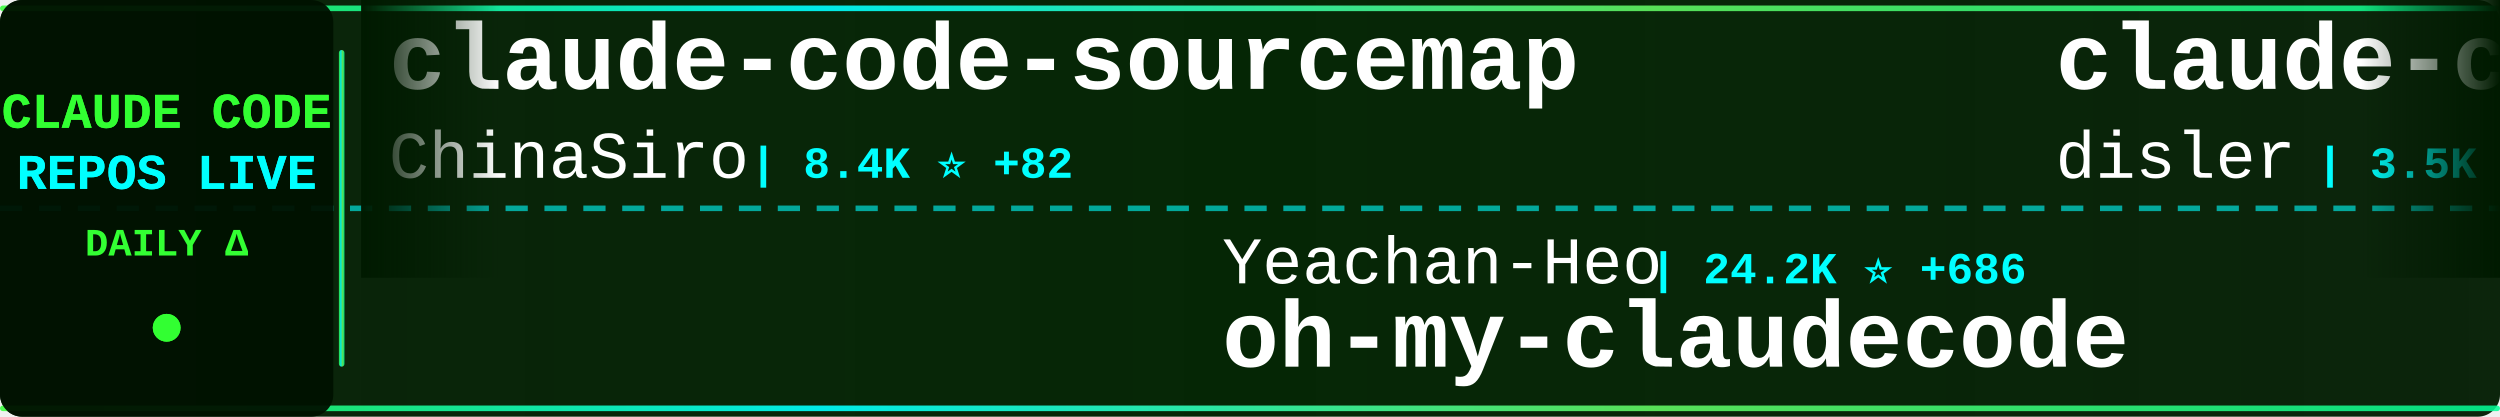
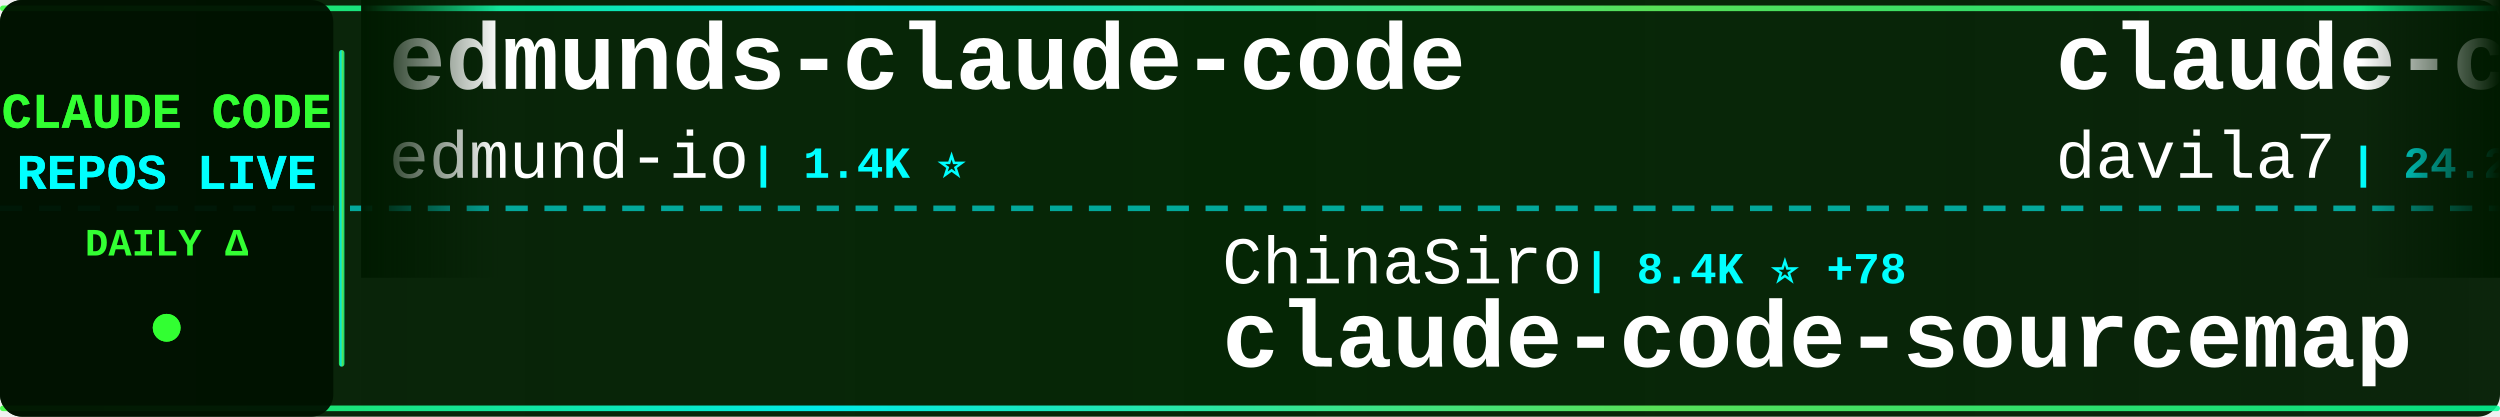
<svg xmlns="http://www.w3.org/2000/svg" width="900" height="150">
  <defs>
    <linearGradient id="tickerBg" x1="0%" y1="0%" x2="100%" y2="0%">
      <stop offset="0%" style="stop-color:#001a00;stop-opacity:0.95" />
      <stop offset="50%" style="stop-color:#002200;stop-opacity:0.98" />
      <stop offset="100%" style="stop-color:#001a00;stop-opacity:0.95" />
    </linearGradient>
    <linearGradient id="borderGrad" x1="0%" y1="0%" x2="100%" y2="0%">
      <stop offset="0%" style="stop-color:#33ff33;stop-opacity:0.85">
        <animate attributeName="stop-opacity" values="0.85;1;0.85" dur="2s" repeatCount="indefinite" />
      </stop>
      <stop offset="33%" style="stop-color:#00ffff;stop-opacity:0.9">
        <animate attributeName="stop-opacity" values="0.9;1;0.9" dur="2.2s" repeatCount="indefinite" />
      </stop>
      <stop offset="66%" style="stop-color:#66ff66;stop-opacity:0.85">
        <animate attributeName="stop-opacity" values="0.85;1;0.85" dur="1.8s" repeatCount="indefinite" />
      </stop>
      <stop offset="100%" style="stop-color:#00ff99;stop-opacity:0.85">
        <animate attributeName="stop-opacity" values="0.85;1;0.85" dur="2s" repeatCount="indefinite" />
      </stop>
    </linearGradient>
    <filter id="textGlow">
      <feGaussianBlur stdDeviation="0.1" result="coloredBlur" />
      <feMerge>
        <feMergeNode in="coloredBlur" />
        <feMergeNode in="SourceGraphic" />
      </feMerge>
    </filter>
    <filter id="metricGlow">
      <feGaussianBlur stdDeviation="0.2" result="coloredBlur" />
      <feMerge>
        <feMergeNode in="coloredBlur" />
        <feMergeNode in="SourceGraphic" />
      </feMerge>
    </filter>
    <linearGradient id="leftFade" x1="0%" y1="0%" x2="100%" y2="0%">
      <stop offset="0%" style="stop-color:#001a00;stop-opacity:1" />
      <stop offset="100%" style="stop-color:#001a00;stop-opacity:0" />
    </linearGradient>
    <linearGradient id="rightFade" x1="0%" y1="0%" x2="100%" y2="0%">
      <stop offset="0%" style="stop-color:#001a00;stop-opacity:0" />
      <stop offset="100%" style="stop-color:#001a00;stop-opacity:1" />
    </linearGradient>
  </defs>
  <rect width="900" height="150" fill="url(#tickerBg)" rx="8" />
  <rect x="0" y="2" width="900" height="2" fill="url(#borderGrad)" rx="1" />
  <rect x="0" y="146" width="900" height="2" fill="url(#borderGrad)" rx="1" />
  <line x1="0" y1="75" x2="900" y2="75" stroke="#00ffff" stroke-width="2" stroke-dasharray="8 6" opacity="0.6" />
  <rect x="0" y="0" width="120" height="150" fill="#001100" opacity="0.95" rx="8" />
  <text x="60" y="46" font-family="'Courier New', monospace" font-size="18" font-weight="bold" fill="#33ff33" text-anchor="middle" filter="url(#textGlow)">
    CLAUDE CODE
  </text>
  <text x="60" y="68" font-family="'Courier New', monospace" font-size="18" font-weight="bold" fill="#00ffff" text-anchor="middle" filter="url(#textGlow)">
    REPOS LIVE
  </text>
  <text x="60" y="92" font-family="'Courier New', monospace" font-size="14" font-weight="bold" fill="#33ff33" text-anchor="middle">
    DAILY Δ
  </text>
  <circle cx="60" cy="118" r="5" fill="#33ff33" filter="url(#metricGlow)">
    <animate attributeName="r" values="4;6;4" dur="1.5s" repeatCount="indefinite" />
    <animate attributeName="opacity" values="0.6;1;0.6" dur="1.5s" repeatCount="indefinite" />
  </circle>
  <rect x="122" y="18" width="2" height="114" fill="url(#borderGrad)" rx="1" />
  <clipPath id="tickerClip">
    <rect x="130" y="0" width="770" height="150" />
  </clipPath>
  <g clip-path="url(#tickerClip)">
    <g id="tickerItems">
      <animateTransform attributeName="transform" attributeType="XML" type="translate" from="0 0" to="-3000 0" dur="54s" repeatCount="indefinite" />
      <g transform="translate(0, 0)">
-         <text x="140" y="32" font-family="'Courier New', monospace" font-size="34" font-weight="bold" fill="#ffffff">claude-code-sourcemap</text>
-         <text x="140" y="64" font-family="'Courier New', monospace" font-size="24" font-weight="normal" fill="#ffffff" opacity="1.0">ChinaSiro</text>
-         <text x="270" y="64" font-family="'Courier New', monospace" font-size="16" font-weight="bold" fill="#00ffff"> | 8.4K ⭐ +82</text>
+         <text x="140" y="32" font-family="'Courier New', monospace" font-size="34" font-weight="bold" fill="#ffffff">edmunds-claude-code</text>
+         <text x="140" y="64" font-family="'Courier New', monospace" font-size="24" font-weight="normal" fill="#ffffff" opacity="1.0">edmund-io</text>
+         <text x="270" y="64" font-family="'Courier New', monospace" font-size="16" font-weight="bold" fill="#00ffff"> | 1.4K ⭐</text>
      </g>
      <g transform="translate(300, 0)">
-         <text x="140" y="102" font-family="'Courier New', monospace" font-size="24" font-weight="normal" fill="#ffffff" opacity="1.0">Yeachan-Heo</text>
-         <text x="294" y="102" font-family="'Courier New', monospace" font-size="16" font-weight="bold" fill="#00ffff"> | 24.2K ⭐ +686</text>
-         <text x="140" y="132" font-family="'Courier New', monospace" font-size="34" font-weight="bold" fill="#ffffff">oh-my-claudecode</text>
+         <text x="140" y="102" font-family="'Courier New', monospace" font-size="24" font-weight="normal" fill="#ffffff" opacity="1.0">ChinaSiro</text>
+         <text x="270" y="102" font-family="'Courier New', monospace" font-size="16" font-weight="bold" fill="#00ffff"> | 8.4K ⭐ +78</text>
+         <text x="140" y="132" font-family="'Courier New', monospace" font-size="34" font-weight="bold" fill="#ffffff">claude-code-sourcemap</text>
      </g>
      <g transform="translate(600, 0)">
-         <text x="140" y="32" font-family="'Courier New', monospace" font-size="34" font-weight="bold" fill="#ffffff">claude-code-hooks-master...</text>
-         <text x="140" y="64" font-family="'Courier New', monospace" font-size="24" font-weight="normal" fill="#ffffff" opacity="1.0">disler</text>
-         <text x="234" y="64" font-family="'Courier New', monospace" font-size="16" font-weight="bold" fill="#00ffff"> | 3.5K ⭐ +4</text>
+         <text x="140" y="32" font-family="'Courier New', monospace" font-size="34" font-weight="bold" fill="#ffffff">claude-code-templates</text>
+         <text x="140" y="64" font-family="'Courier New', monospace" font-size="24" font-weight="normal" fill="#ffffff" opacity="1.0">davila7</text>
+         <text x="246" y="64" font-family="'Courier New', monospace" font-size="16" font-weight="bold" fill="#00ffff"> | 24.2K ⭐ +36</text>
      </g>
      <g transform="translate(900, 0)">
-         <text x="140" y="102" font-family="'Courier New', monospace" font-size="24" font-weight="normal" fill="#ffffff" opacity="1.0">Donchitos</text>
-         <text x="270" y="102" font-family="'Courier New', monospace" font-size="16" font-weight="bold" fill="#00ffff"> | 8.2K ⭐ +60</text>
-         <text x="140" y="132" font-family="'Courier New', monospace" font-size="34" font-weight="bold" fill="#ffffff">Claude-Code-Game-Studios</text>
+         <text x="140" y="102" font-family="'Courier New', monospace" font-size="24" font-weight="normal" fill="#ffffff" opacity="1.0">disler</text>
+         <text x="234" y="102" font-family="'Courier New', monospace" font-size="16" font-weight="bold" fill="#00ffff"> | 3.5K ⭐ +6</text>
+         <text x="140" y="132" font-family="'Courier New', monospace" font-size="34" font-weight="bold" fill="#ffffff">claude-code-hooks-master...</text>
      </g>
      <g transform="translate(1200, 0)">
+         <text x="140" y="32" font-family="'Courier New', monospace" font-size="34" font-weight="bold" fill="#ffffff">claude-code</text>
+         <text x="140" y="64" font-family="'Courier New', monospace" font-size="24" font-weight="normal" fill="#ffffff" opacity="1.0">Onewon</text>
+         <text x="234" y="64" font-family="'Courier New', monospace" font-size="16" font-weight="bold" fill="#00ffff"> | 165 ⭐ +3</text>
+       </g>
+       <g transform="translate(1500, 0)">
+         <text x="140" y="102" font-family="'Courier New', monospace" font-size="24" font-weight="normal" fill="#ffffff" opacity="1.0">OneRedOak</text>
+         <text x="270" y="102" font-family="'Courier New', monospace" font-size="16" font-weight="bold" fill="#00ffff"> | 3.8K ⭐ +1</text>
+         <text x="140" y="132" font-family="'Courier New', monospace" font-size="34" font-weight="bold" fill="#ffffff">claude-code-workflows</text>
+       </g>
+       <g transform="translate(1800, 0)">
+         <text x="140" y="32" font-family="'Courier New', monospace" font-size="34" font-weight="bold" fill="#ffffff">Claude-Code-Source-Study</text>
+         <text x="140" y="64" font-family="'Courier New', monospace" font-size="24" font-weight="normal" fill="#ffffff" opacity="1.0">luyao618</text>
+         <text x="258" y="64" font-family="'Courier New', monospace" font-size="16" font-weight="bold" fill="#00ffff"> | 919 ⭐ +46</text>
+       </g>
+       <g transform="translate(2100, 0)">
+         <text x="140" y="102" font-family="'Courier New', monospace" font-size="24" font-weight="normal" fill="#ffffff" opacity="1.0">lintsinghua</text>
+         <text x="294" y="102" font-family="'Courier New', monospace" font-size="16" font-weight="bold" fill="#00ffff"> | 2.1K ⭐ +166</text>
+         <text x="140" y="132" font-family="'Courier New', monospace" font-size="34" font-weight="bold" fill="#ffffff">claude-code-book</text>
+       </g>
+       <g transform="translate(2400, 0)">
+         <text x="140" y="32" font-family="'Courier New', monospace" font-size="34" font-weight="bold" fill="#ffffff">claude-code-webui</text>
+         <text x="140" y="64" font-family="'Courier New', monospace" font-size="24" font-weight="normal" fill="#ffffff" opacity="1.0">sugyan</text>
+         <text x="234" y="64" font-family="'Courier New', monospace" font-size="16" font-weight="bold" fill="#00ffff"> | 997 ⭐ +1</text>
+       </g>
+       <g transform="translate(2700, 0)">
+         <text x="140" y="102" font-family="'Courier New', monospace" font-size="24" font-weight="normal" fill="#ffffff" opacity="1.0">darcyegb</text>
+         <text x="258" y="102" font-family="'Courier New', monospace" font-size="16" font-weight="bold" fill="#00ffff"> | 645 ⭐ +3</text>
+         <text x="140" y="132" font-family="'Courier New', monospace" font-size="34" font-weight="bold" fill="#ffffff">ClaudeCodeAgents</text>
+       </g>
+       <g transform="translate(3000, 0)">
        <text x="140" y="32" font-family="'Courier New', monospace" font-size="34" font-weight="bold" fill="#ffffff">edmunds-claude-code</text>
        <text x="140" y="64" font-family="'Courier New', monospace" font-size="24" font-weight="normal" fill="#ffffff" opacity="1.0">edmund-io</text>
-         <text x="270" y="64" font-family="'Courier New', monospace" font-size="16" font-weight="bold" fill="#00ffff"> | 1.4K ⭐ +1</text>
-       </g>
-       <g transform="translate(1500, 0)">
-         <text x="140" y="102" font-family="'Courier New', monospace" font-size="24" font-weight="normal" fill="#ffffff" opacity="1.0">luongnv89</text>
-         <text x="270" y="102" font-family="'Courier New', monospace" font-size="16" font-weight="bold" fill="#00ffff"> | 19.8K ⭐ +1.4K</text>
-         <text x="140" y="132" font-family="'Courier New', monospace" font-size="34" font-weight="bold" fill="#ffffff">claude-howto</text>
-       </g>
-       <g transform="translate(1800, 0)">
-         <text x="140" y="32" font-family="'Courier New', monospace" font-size="34" font-weight="bold" fill="#ffffff">claude-code</text>
-         <text x="140" y="64" font-family="'Courier New', monospace" font-size="24" font-weight="normal" fill="#ffffff" opacity="1.0">Onewon</text>
-         <text x="234" y="64" font-family="'Courier New', monospace" font-size="16" font-weight="bold" fill="#00ffff"> | 163 ⭐ +2</text>
-       </g>
-       <g transform="translate(2100, 0)">
-         <text x="140" y="102" font-family="'Courier New', monospace" font-size="24" font-weight="normal" fill="#ffffff" opacity="1.0">Yuyz0112</text>
-         <text x="258" y="102" font-family="'Courier New', monospace" font-size="16" font-weight="bold" fill="#00ffff"> | 2.3K ⭐</text>
-         <text x="140" y="132" font-family="'Courier New', monospace" font-size="34" font-weight="bold" fill="#ffffff">claude-code-reverse</text>
-       </g>
-       <g transform="translate(2400, 0)">
-         <text x="140" y="32" font-family="'Courier New', monospace" font-size="34" font-weight="bold" fill="#ffffff">claude-code-proxy</text>
-         <text x="140" y="64" font-family="'Courier New', monospace" font-size="24" font-weight="normal" fill="#ffffff" opacity="1.0">1rgs</text>
-         <text x="210" y="64" font-family="'Courier New', monospace" font-size="16" font-weight="bold" fill="#00ffff"> | 3.4K ⭐ +7</text>
-       </g>
-       <g transform="translate(2700, 0)">
-         <text x="140" y="102" font-family="'Courier New', monospace" font-size="24" font-weight="normal" fill="#ffffff" opacity="1.0">liuup</text>
-         <text x="222" y="102" font-family="'Courier New', monospace" font-size="16" font-weight="bold" fill="#00ffff"> | 920 ⭐ +59</text>
-         <text x="140" y="132" font-family="'Courier New', monospace" font-size="34" font-weight="bold" fill="#ffffff">claude-code-analysis</text>
-       </g>
-       <g transform="translate(3000, 0)">
-         <text x="140" y="32" font-family="'Courier New', monospace" font-size="34" font-weight="bold" fill="#ffffff">claude-code-sourcemap</text>
-         <text x="140" y="64" font-family="'Courier New', monospace" font-size="24" font-weight="normal" fill="#ffffff" opacity="1.0">ChinaSiro</text>
-         <text x="270" y="64" font-family="'Courier New', monospace" font-size="16" font-weight="bold" fill="#00ffff"> | 8.4K ⭐ +82</text>
+         <text x="270" y="64" font-family="'Courier New', monospace" font-size="16" font-weight="bold" fill="#00ffff"> | 1.4K ⭐</text>
      </g>
      <g transform="translate(3300, 0)">
-         <text x="140" y="102" font-family="'Courier New', monospace" font-size="24" font-weight="normal" fill="#ffffff" opacity="1.0">Yeachan-Heo</text>
-         <text x="294" y="102" font-family="'Courier New', monospace" font-size="16" font-weight="bold" fill="#00ffff"> | 24.2K ⭐ +686</text>
-         <text x="140" y="132" font-family="'Courier New', monospace" font-size="34" font-weight="bold" fill="#ffffff">oh-my-claudecode</text>
+         <text x="140" y="102" font-family="'Courier New', monospace" font-size="24" font-weight="normal" fill="#ffffff" opacity="1.0">ChinaSiro</text>
+         <text x="270" y="102" font-family="'Courier New', monospace" font-size="16" font-weight="bold" fill="#00ffff"> | 8.4K ⭐ +78</text>
+         <text x="140" y="132" font-family="'Courier New', monospace" font-size="34" font-weight="bold" fill="#ffffff">claude-code-sourcemap</text>
      </g>
      <g transform="translate(3600, 0)">
-         <text x="140" y="32" font-family="'Courier New', monospace" font-size="34" font-weight="bold" fill="#ffffff">claude-code-hooks-master...</text>
-         <text x="140" y="64" font-family="'Courier New', monospace" font-size="24" font-weight="normal" fill="#ffffff" opacity="1.0">disler</text>
-         <text x="234" y="64" font-family="'Courier New', monospace" font-size="16" font-weight="bold" fill="#00ffff"> | 3.5K ⭐ +4</text>
+         <text x="140" y="32" font-family="'Courier New', monospace" font-size="34" font-weight="bold" fill="#ffffff">claude-code-templates</text>
+         <text x="140" y="64" font-family="'Courier New', monospace" font-size="24" font-weight="normal" fill="#ffffff" opacity="1.0">davila7</text>
+         <text x="246" y="64" font-family="'Courier New', monospace" font-size="16" font-weight="bold" fill="#00ffff"> | 24.2K ⭐ +36</text>
      </g>
      <g transform="translate(3900, 0)">
-         <text x="140" y="102" font-family="'Courier New', monospace" font-size="24" font-weight="normal" fill="#ffffff" opacity="1.0">Donchitos</text>
-         <text x="270" y="102" font-family="'Courier New', monospace" font-size="16" font-weight="bold" fill="#00ffff"> | 8.2K ⭐ +60</text>
-         <text x="140" y="132" font-family="'Courier New', monospace" font-size="34" font-weight="bold" fill="#ffffff">Claude-Code-Game-Studios</text>
+         <text x="140" y="102" font-family="'Courier New', monospace" font-size="24" font-weight="normal" fill="#ffffff" opacity="1.0">disler</text>
+         <text x="234" y="102" font-family="'Courier New', monospace" font-size="16" font-weight="bold" fill="#00ffff"> | 3.5K ⭐ +6</text>
+         <text x="140" y="132" font-family="'Courier New', monospace" font-size="34" font-weight="bold" fill="#ffffff">claude-code-hooks-master...</text>
      </g>
    </g>
  </g>
  <rect x="130" y="0" width="50" height="100" fill="url(#leftFade)" />
  <rect x="850" y="0" width="50" height="100" fill="url(#rightFade)" />
</svg>
